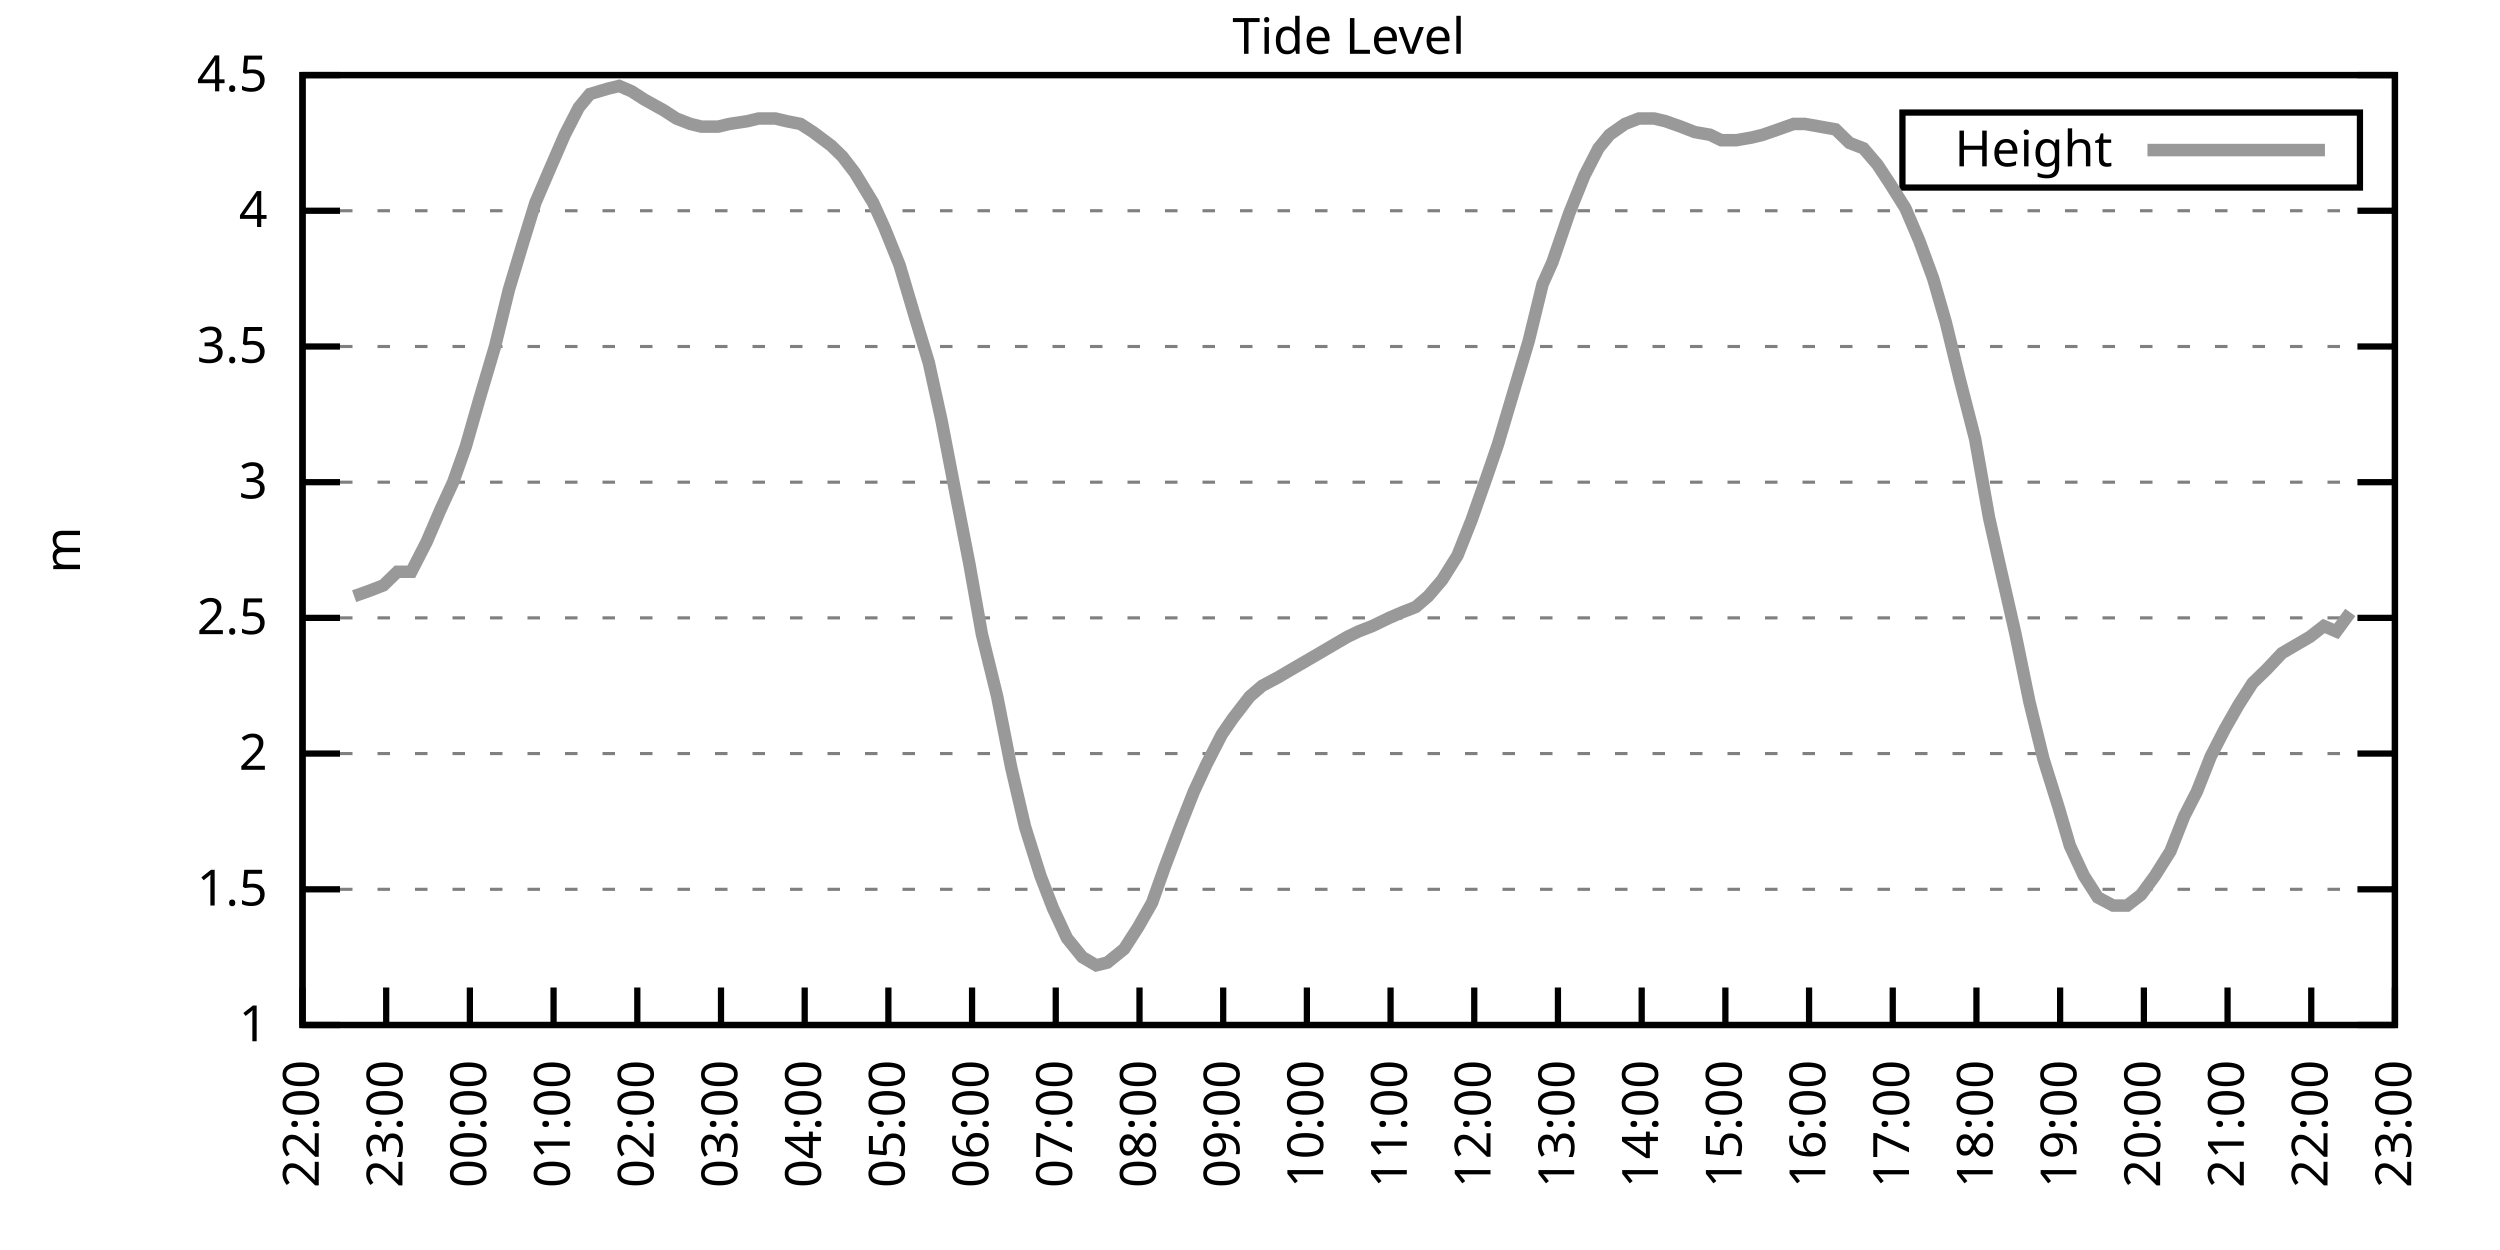
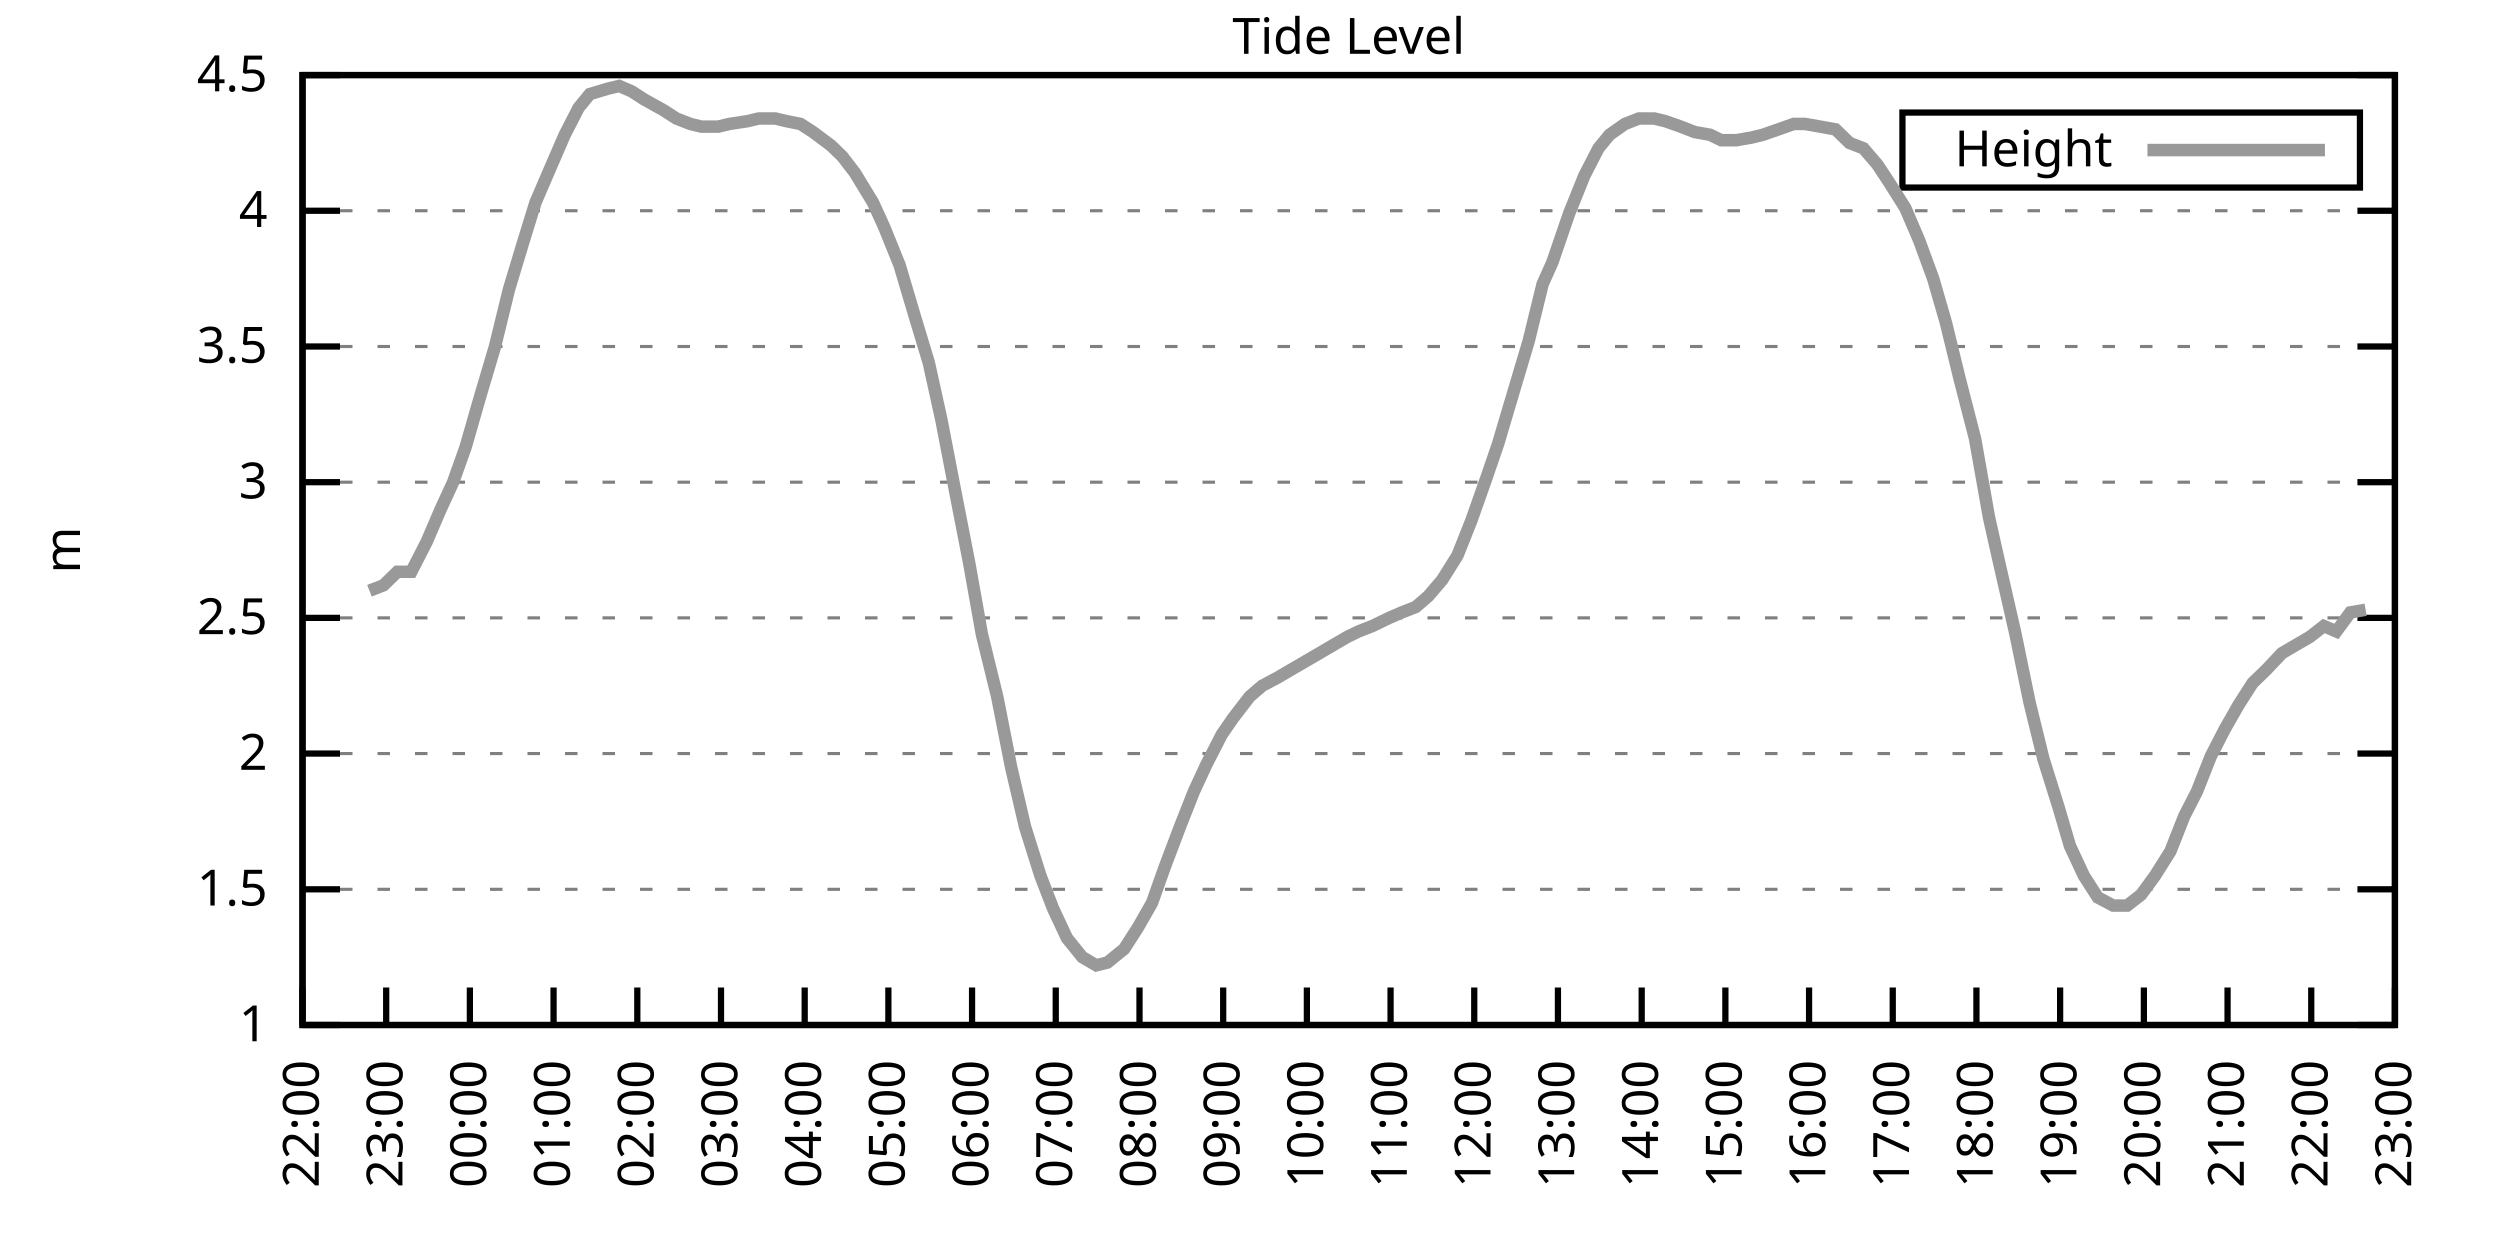
<svg xmlns="http://www.w3.org/2000/svg" xmlns:xlink="http://www.w3.org/1999/xlink" width="400" height="200" viewBox="0 0 400 200">
  <g id="gnuplot_canvas">
    <rect x="0" y="0" width="400" height="200" fill="none" />
    <defs>
      <circle id="gpDot" r="0.5" stroke-width="0.5" stroke="currentColor" />
      <path id="gpPt0" stroke-width="0.333" stroke="currentColor" d="M-1,0 h2 M0,-1 v2" />
      <path id="gpPt1" stroke-width="0.333" stroke="currentColor" d="M-1,-1 L1,1 M1,-1 L-1,1" />
      <path id="gpPt2" stroke-width="0.333" stroke="currentColor" d="M-1,0 L1,0 M0,-1 L0,1 M-1,-1 L1,1 M-1,1 L1,-1" />
      <rect id="gpPt3" stroke-width="0.333" stroke="currentColor" x="-1" y="-1" width="2" height="2" />
      <rect id="gpPt4" stroke-width="0.333" stroke="currentColor" fill="currentColor" x="-1" y="-1" width="2" height="2" />
      <circle id="gpPt5" stroke-width="0.333" stroke="currentColor" cx="0" cy="0" r="1" />
      <use xlink:href="#gpPt5" id="gpPt6" fill="currentColor" stroke="none" />
      <path id="gpPt7" stroke-width="0.333" stroke="currentColor" d="M0,-1.33 L-1.33,0.67 L1.33,0.67 z" />
      <use xlink:href="#gpPt7" id="gpPt8" fill="currentColor" stroke="none" />
      <use xlink:href="#gpPt7" id="gpPt9" stroke="currentColor" transform="rotate(180)" />
      <use xlink:href="#gpPt9" id="gpPt10" fill="currentColor" stroke="none" />
      <use xlink:href="#gpPt3" id="gpPt11" stroke="currentColor" transform="rotate(45)" />
      <use xlink:href="#gpPt11" id="gpPt12" fill="currentColor" stroke="none" />
      <path id="gpPt13" stroke-width="0.333" stroke="currentColor" d="M0,1.330 L1.265,0.411 L0.782,-1.067 L-0.782,-1.076 L-1.265,0.411 z" />
      <use xlink:href="#gpPt13" id="gpPt14" fill="currentColor" stroke="none" />
      <filter id="textbox" filterUnits="objectBoundingBox" x="0" y="0" height="1" width="1">
        <feFlood flood-color="white" flood-opacity="1" result="bgnd" />
        <feComposite in="SourceGraphic" in2="bgnd" operator="atop" />
      </filter>
      <filter id="greybox" filterUnits="objectBoundingBox" x="0" y="0" height="1" width="1">
        <feFlood flood-color="lightgrey" flood-opacity="1" result="grey" />
        <feComposite in="SourceGraphic" in2="grey" operator="atop" />
      </filter>
    </defs>
    <g fill="none" color="white" stroke="currentColor" stroke-width="1.00" stroke-linecap="butt" stroke-linejoin="miter">
</g>
    <g fill="none" color="black" stroke="currentColor" stroke-width="1.00" stroke-linecap="butt" stroke-linejoin="miter">
      <g stroke="none" shape-rendering="crispEdges">
        <polygon fill="rgb(255, 255, 255)" points="48.40,164.00 383.18,164.00 383.18,12.02 48.40,12.02 " />
      </g>
    </g>
    <g fill="none" color="black" stroke="currentColor" stroke-width="1.00" stroke-linecap="butt" stroke-linejoin="miter">
</g>
    <g fill="none" color="black" stroke="black" stroke-width="0.50" stroke-linecap="butt" stroke-linejoin="miter">
</g>
    <g fill="none" color="gray" stroke="currentColor" stroke-width="0.50" stroke-linecap="butt" stroke-linejoin="miter">
      <path stroke="gray" stroke-dasharray="2,4" class="gridline" d="M48.40,164.00 L383.19,164.00  " />
    </g>
    <g fill="none" color="gray" stroke="gray" stroke-width="1.00" stroke-linecap="butt" stroke-linejoin="miter">
</g>
    <g fill="none" color="black" stroke="currentColor" stroke-width="1.00" stroke-linecap="butt" stroke-linejoin="miter">
      <path stroke="black" d="M48.40,164.00 L54.40,164.00 M383.19,164.00 L377.19,164.00  " />
      <g transform="translate(42.80,166.60)" stroke="none" fill="black" font-family="Sans" font-size="8.00" text-anchor="end">
        <text>
          <tspan font-family="Sans"> 1</tspan>
        </text>
      </g>
    </g>
    <g fill="none" color="black" stroke="currentColor" stroke-width="1.00" stroke-linecap="butt" stroke-linejoin="miter">
</g>
    <g fill="none" color="black" stroke="black" stroke-width="0.50" stroke-linecap="butt" stroke-linejoin="miter">
</g>
    <g fill="none" color="gray" stroke="currentColor" stroke-width="0.50" stroke-linecap="butt" stroke-linejoin="miter">
      <path stroke="gray" stroke-dasharray="2,4" class="gridline" d="M48.40,142.29 L383.19,142.29  " />
    </g>
    <g fill="none" color="gray" stroke="gray" stroke-width="1.00" stroke-linecap="butt" stroke-linejoin="miter">
</g>
    <g fill="none" color="black" stroke="currentColor" stroke-width="1.00" stroke-linecap="butt" stroke-linejoin="miter">
      <path stroke="black" d="M48.40,142.29 L54.40,142.29 M383.19,142.29 L377.19,142.29  " />
      <g transform="translate(42.80,144.89)" stroke="none" fill="black" font-family="Sans" font-size="8.00" text-anchor="end">
        <text>
          <tspan font-family="Sans"> 1.5</tspan>
        </text>
      </g>
    </g>
    <g fill="none" color="black" stroke="currentColor" stroke-width="1.00" stroke-linecap="butt" stroke-linejoin="miter">
</g>
    <g fill="none" color="black" stroke="black" stroke-width="0.50" stroke-linecap="butt" stroke-linejoin="miter">
</g>
    <g fill="none" color="gray" stroke="currentColor" stroke-width="0.50" stroke-linecap="butt" stroke-linejoin="miter">
      <path stroke="gray" stroke-dasharray="2,4" class="gridline" d="M48.40,120.57 L383.19,120.57  " />
    </g>
    <g fill="none" color="gray" stroke="gray" stroke-width="1.00" stroke-linecap="butt" stroke-linejoin="miter">
</g>
    <g fill="none" color="black" stroke="currentColor" stroke-width="1.00" stroke-linecap="butt" stroke-linejoin="miter">
      <path stroke="black" d="M48.40,120.57 L54.40,120.57 M383.19,120.57 L377.19,120.57  " />
      <g transform="translate(42.80,123.17)" stroke="none" fill="black" font-family="Sans" font-size="8.00" text-anchor="end">
        <text>
          <tspan font-family="Sans"> 2</tspan>
        </text>
      </g>
    </g>
    <g fill="none" color="black" stroke="currentColor" stroke-width="1.00" stroke-linecap="butt" stroke-linejoin="miter">
</g>
    <g fill="none" color="black" stroke="black" stroke-width="0.50" stroke-linecap="butt" stroke-linejoin="miter">
</g>
    <g fill="none" color="gray" stroke="currentColor" stroke-width="0.50" stroke-linecap="butt" stroke-linejoin="miter">
      <path stroke="gray" stroke-dasharray="2,4" class="gridline" d="M48.40,98.86 L383.19,98.86  " />
    </g>
    <g fill="none" color="gray" stroke="gray" stroke-width="1.00" stroke-linecap="butt" stroke-linejoin="miter">
</g>
    <g fill="none" color="black" stroke="currentColor" stroke-width="1.00" stroke-linecap="butt" stroke-linejoin="miter">
      <path stroke="black" d="M48.40,98.86 L54.40,98.86 M383.19,98.86 L377.19,98.86  " />
      <g transform="translate(42.80,101.46)" stroke="none" fill="black" font-family="Sans" font-size="8.00" text-anchor="end">
        <text>
          <tspan font-family="Sans"> 2.5</tspan>
        </text>
      </g>
    </g>
    <g fill="none" color="black" stroke="currentColor" stroke-width="1.00" stroke-linecap="butt" stroke-linejoin="miter">
</g>
    <g fill="none" color="black" stroke="black" stroke-width="0.50" stroke-linecap="butt" stroke-linejoin="miter">
</g>
    <g fill="none" color="gray" stroke="currentColor" stroke-width="0.50" stroke-linecap="butt" stroke-linejoin="miter">
      <path stroke="gray" stroke-dasharray="2,4" class="gridline" d="M48.40,77.15 L383.19,77.15  " />
    </g>
    <g fill="none" color="gray" stroke="gray" stroke-width="1.00" stroke-linecap="butt" stroke-linejoin="miter">
</g>
    <g fill="none" color="black" stroke="currentColor" stroke-width="1.00" stroke-linecap="butt" stroke-linejoin="miter">
      <path stroke="black" d="M48.40,77.15 L54.40,77.15 M383.19,77.15 L377.19,77.15  " />
      <g transform="translate(42.80,79.75)" stroke="none" fill="black" font-family="Sans" font-size="8.00" text-anchor="end">
        <text>
          <tspan font-family="Sans"> 3</tspan>
        </text>
      </g>
    </g>
    <g fill="none" color="black" stroke="currentColor" stroke-width="1.00" stroke-linecap="butt" stroke-linejoin="miter">
</g>
    <g fill="none" color="black" stroke="black" stroke-width="0.50" stroke-linecap="butt" stroke-linejoin="miter">
</g>
    <g fill="none" color="gray" stroke="currentColor" stroke-width="0.50" stroke-linecap="butt" stroke-linejoin="miter">
      <path stroke="gray" stroke-dasharray="2,4" class="gridline" d="M48.40,55.44 L383.19,55.44  " />
    </g>
    <g fill="none" color="gray" stroke="gray" stroke-width="1.00" stroke-linecap="butt" stroke-linejoin="miter">
</g>
    <g fill="none" color="black" stroke="currentColor" stroke-width="1.00" stroke-linecap="butt" stroke-linejoin="miter">
      <path stroke="black" d="M48.40,55.44 L54.40,55.44 M383.19,55.44 L377.19,55.44  " />
      <g transform="translate(42.80,58.04)" stroke="none" fill="black" font-family="Sans" font-size="8.00" text-anchor="end">
        <text>
          <tspan font-family="Sans"> 3.5</tspan>
        </text>
      </g>
    </g>
    <g fill="none" color="black" stroke="currentColor" stroke-width="1.00" stroke-linecap="butt" stroke-linejoin="miter">
</g>
    <g fill="none" color="black" stroke="black" stroke-width="0.50" stroke-linecap="butt" stroke-linejoin="miter">
</g>
    <g fill="none" color="gray" stroke="currentColor" stroke-width="0.50" stroke-linecap="butt" stroke-linejoin="miter">
      <path stroke="gray" stroke-dasharray="2,4" class="gridline" d="M48.40,33.72 L383.19,33.72  " />
    </g>
    <g fill="none" color="gray" stroke="gray" stroke-width="1.00" stroke-linecap="butt" stroke-linejoin="miter">
</g>
    <g fill="none" color="black" stroke="currentColor" stroke-width="1.00" stroke-linecap="butt" stroke-linejoin="miter">
      <path stroke="black" d="M48.40,33.72 L54.40,33.72 M383.19,33.72 L377.19,33.72  " />
      <g transform="translate(42.80,36.32)" stroke="none" fill="black" font-family="Sans" font-size="8.00" text-anchor="end">
        <text>
          <tspan font-family="Sans"> 4</tspan>
        </text>
      </g>
    </g>
    <g fill="none" color="black" stroke="currentColor" stroke-width="1.00" stroke-linecap="butt" stroke-linejoin="miter">
</g>
    <g fill="none" color="black" stroke="black" stroke-width="0.50" stroke-linecap="butt" stroke-linejoin="miter">
</g>
    <g fill="none" color="gray" stroke="currentColor" stroke-width="0.50" stroke-linecap="butt" stroke-linejoin="miter">
      <path stroke="gray" stroke-dasharray="2,4" class="gridline" d="M48.40,12.01 L383.19,12.01  " />
    </g>
    <g fill="none" color="gray" stroke="gray" stroke-width="1.00" stroke-linecap="butt" stroke-linejoin="miter">
</g>
    <g fill="none" color="black" stroke="currentColor" stroke-width="1.00" stroke-linecap="butt" stroke-linejoin="miter">
      <path stroke="black" d="M48.40,12.01 L54.40,12.01 M383.19,12.01 L377.19,12.01  " />
      <g transform="translate(42.80,14.61)" stroke="none" fill="black" font-family="Sans" font-size="8.00" text-anchor="end">
        <text>
          <tspan font-family="Sans"> 4.5</tspan>
        </text>
      </g>
    </g>
    <g fill="none" color="black" stroke="currentColor" stroke-width="1.00" stroke-linecap="butt" stroke-linejoin="miter">
      <path stroke="black" d="M48.40,164.00 L48.40,158.00  " />
      <g transform="translate(51.00,169.60) rotate(270.00)" stroke="none" fill="black" font-family="Sans" font-size="8.00" text-anchor="end">
        <text>
          <tspan font-family="Sans">22:00</tspan>
        </text>
      </g>
    </g>
    <g fill="none" color="black" stroke="currentColor" stroke-width="1.00" stroke-linecap="butt" stroke-linejoin="miter">
      <path stroke="black" d="M61.79,164.00 L61.79,158.00  " />
      <g transform="translate(64.39,169.60) rotate(270.00)" stroke="none" fill="black" font-family="Sans" font-size="8.00" text-anchor="end">
        <text>
          <tspan font-family="Sans">23:00</tspan>
        </text>
      </g>
    </g>
    <g fill="none" color="black" stroke="currentColor" stroke-width="1.00" stroke-linecap="butt" stroke-linejoin="miter">
      <path stroke="black" d="M75.18,164.00 L75.18,158.00  " />
      <g transform="translate(77.78,169.60) rotate(270.00)" stroke="none" fill="black" font-family="Sans" font-size="8.00" text-anchor="end">
        <text>
          <tspan font-family="Sans">00:00</tspan>
        </text>
      </g>
    </g>
    <g fill="none" color="black" stroke="currentColor" stroke-width="1.00" stroke-linecap="butt" stroke-linejoin="miter">
      <path stroke="black" d="M88.57,164.00 L88.57,158.00  " />
      <g transform="translate(91.17,169.60) rotate(270.00)" stroke="none" fill="black" font-family="Sans" font-size="8.00" text-anchor="end">
        <text>
          <tspan font-family="Sans">01:00</tspan>
        </text>
      </g>
    </g>
    <g fill="none" color="black" stroke="currentColor" stroke-width="1.00" stroke-linecap="butt" stroke-linejoin="miter">
      <path stroke="black" d="M101.97,164.00 L101.97,158.00  " />
      <g transform="translate(104.57,169.60) rotate(270.00)" stroke="none" fill="black" font-family="Sans" font-size="8.00" text-anchor="end">
        <text>
          <tspan font-family="Sans">02:00</tspan>
        </text>
      </g>
    </g>
    <g fill="none" color="black" stroke="currentColor" stroke-width="1.00" stroke-linecap="butt" stroke-linejoin="miter">
      <path stroke="black" d="M115.36,164.00 L115.36,158.00  " />
      <g transform="translate(117.96,169.60) rotate(270.00)" stroke="none" fill="black" font-family="Sans" font-size="8.00" text-anchor="end">
        <text>
          <tspan font-family="Sans">03:00</tspan>
        </text>
      </g>
    </g>
    <g fill="none" color="black" stroke="currentColor" stroke-width="1.00" stroke-linecap="butt" stroke-linejoin="miter">
      <path stroke="black" d="M128.75,164.00 L128.75,158.00  " />
      <g transform="translate(131.35,169.60) rotate(270.00)" stroke="none" fill="black" font-family="Sans" font-size="8.00" text-anchor="end">
        <text>
          <tspan font-family="Sans">04:00</tspan>
        </text>
      </g>
    </g>
    <g fill="none" color="black" stroke="currentColor" stroke-width="1.00" stroke-linecap="butt" stroke-linejoin="miter">
      <path stroke="black" d="M142.14,164.00 L142.14,158.00  " />
      <g transform="translate(144.74,169.60) rotate(270.00)" stroke="none" fill="black" font-family="Sans" font-size="8.00" text-anchor="end">
        <text>
          <tspan font-family="Sans">05:00</tspan>
        </text>
      </g>
    </g>
    <g fill="none" color="black" stroke="currentColor" stroke-width="1.00" stroke-linecap="butt" stroke-linejoin="miter">
      <path stroke="black" d="M155.53,164.00 L155.53,158.00  " />
      <g transform="translate(158.13,169.60) rotate(270.00)" stroke="none" fill="black" font-family="Sans" font-size="8.00" text-anchor="end">
        <text>
          <tspan font-family="Sans">06:00</tspan>
        </text>
      </g>
    </g>
    <g fill="none" color="black" stroke="currentColor" stroke-width="1.00" stroke-linecap="butt" stroke-linejoin="miter">
      <path stroke="black" d="M168.92,164.00 L168.92,158.00  " />
      <g transform="translate(171.52,169.60) rotate(270.00)" stroke="none" fill="black" font-family="Sans" font-size="8.00" text-anchor="end">
        <text>
          <tspan font-family="Sans">07:00</tspan>
        </text>
      </g>
    </g>
    <g fill="none" color="black" stroke="currentColor" stroke-width="1.00" stroke-linecap="butt" stroke-linejoin="miter">
      <path stroke="black" d="M182.32,164.00 L182.32,158.00  " />
      <g transform="translate(184.92,169.60) rotate(270.00)" stroke="none" fill="black" font-family="Sans" font-size="8.00" text-anchor="end">
        <text>
          <tspan font-family="Sans">08:00</tspan>
        </text>
      </g>
    </g>
    <g fill="none" color="black" stroke="currentColor" stroke-width="1.00" stroke-linecap="butt" stroke-linejoin="miter">
      <path stroke="black" d="M195.71,164.00 L195.71,158.00  " />
      <g transform="translate(198.31,169.60) rotate(270.00)" stroke="none" fill="black" font-family="Sans" font-size="8.00" text-anchor="end">
        <text>
          <tspan font-family="Sans">09:00</tspan>
        </text>
      </g>
    </g>
    <g fill="none" color="black" stroke="currentColor" stroke-width="1.00" stroke-linecap="butt" stroke-linejoin="miter">
      <path stroke="black" d="M209.10,164.00 L209.10,158.00  " />
      <g transform="translate(211.70,169.60) rotate(270.00)" stroke="none" fill="black" font-family="Sans" font-size="8.00" text-anchor="end">
        <text>
          <tspan font-family="Sans">10:00</tspan>
        </text>
      </g>
    </g>
    <g fill="none" color="black" stroke="currentColor" stroke-width="1.00" stroke-linecap="butt" stroke-linejoin="miter">
      <path stroke="black" d="M222.49,164.00 L222.49,158.00  " />
      <g transform="translate(225.09,169.60) rotate(270.00)" stroke="none" fill="black" font-family="Sans" font-size="8.00" text-anchor="end">
        <text>
          <tspan font-family="Sans">11:00</tspan>
        </text>
      </g>
    </g>
    <g fill="none" color="black" stroke="currentColor" stroke-width="1.00" stroke-linecap="butt" stroke-linejoin="miter">
      <path stroke="black" d="M235.88,164.00 L235.88,158.00  " />
      <g transform="translate(238.48,169.60) rotate(270.00)" stroke="none" fill="black" font-family="Sans" font-size="8.00" text-anchor="end">
        <text>
          <tspan font-family="Sans">12:00</tspan>
        </text>
      </g>
    </g>
    <g fill="none" color="black" stroke="currentColor" stroke-width="1.00" stroke-linecap="butt" stroke-linejoin="miter">
      <path stroke="black" d="M249.27,164.00 L249.27,158.00  " />
      <g transform="translate(251.87,169.60) rotate(270.00)" stroke="none" fill="black" font-family="Sans" font-size="8.00" text-anchor="end">
        <text>
          <tspan font-family="Sans">13:00</tspan>
        </text>
      </g>
    </g>
    <g fill="none" color="black" stroke="currentColor" stroke-width="1.00" stroke-linecap="butt" stroke-linejoin="miter">
      <path stroke="black" d="M262.67,164.00 L262.67,158.00  " />
      <g transform="translate(265.27,169.60) rotate(270.00)" stroke="none" fill="black" font-family="Sans" font-size="8.00" text-anchor="end">
        <text>
          <tspan font-family="Sans">14:00</tspan>
        </text>
      </g>
    </g>
    <g fill="none" color="black" stroke="currentColor" stroke-width="1.00" stroke-linecap="butt" stroke-linejoin="miter">
      <path stroke="black" d="M276.06,164.00 L276.06,158.00  " />
      <g transform="translate(278.66,169.60) rotate(270.00)" stroke="none" fill="black" font-family="Sans" font-size="8.00" text-anchor="end">
        <text>
          <tspan font-family="Sans">15:00</tspan>
        </text>
      </g>
    </g>
    <g fill="none" color="black" stroke="currentColor" stroke-width="1.00" stroke-linecap="butt" stroke-linejoin="miter">
      <path stroke="black" d="M289.45,164.00 L289.45,158.00  " />
      <g transform="translate(292.05,169.60) rotate(270.00)" stroke="none" fill="black" font-family="Sans" font-size="8.00" text-anchor="end">
        <text>
          <tspan font-family="Sans">16:00</tspan>
        </text>
      </g>
    </g>
    <g fill="none" color="black" stroke="currentColor" stroke-width="1.00" stroke-linecap="butt" stroke-linejoin="miter">
      <path stroke="black" d="M302.84,164.00 L302.84,158.00  " />
      <g transform="translate(305.44,169.60) rotate(270.00)" stroke="none" fill="black" font-family="Sans" font-size="8.00" text-anchor="end">
        <text>
          <tspan font-family="Sans">17:00</tspan>
        </text>
      </g>
    </g>
    <g fill="none" color="black" stroke="currentColor" stroke-width="1.00" stroke-linecap="butt" stroke-linejoin="miter">
      <path stroke="black" d="M316.23,164.00 L316.23,158.00  " />
      <g transform="translate(318.83,169.60) rotate(270.00)" stroke="none" fill="black" font-family="Sans" font-size="8.00" text-anchor="end">
        <text>
          <tspan font-family="Sans">18:00</tspan>
        </text>
      </g>
    </g>
    <g fill="none" color="black" stroke="currentColor" stroke-width="1.00" stroke-linecap="butt" stroke-linejoin="miter">
      <path stroke="black" d="M329.62,164.00 L329.62,158.00  " />
      <g transform="translate(332.22,169.60) rotate(270.00)" stroke="none" fill="black" font-family="Sans" font-size="8.00" text-anchor="end">
        <text>
          <tspan font-family="Sans">19:00</tspan>
        </text>
      </g>
    </g>
    <g fill="none" color="black" stroke="currentColor" stroke-width="1.00" stroke-linecap="butt" stroke-linejoin="miter">
      <path stroke="black" d="M343.02,164.00 L343.02,158.00  " />
      <g transform="translate(345.62,169.60) rotate(270.00)" stroke="none" fill="black" font-family="Sans" font-size="8.00" text-anchor="end">
        <text>
          <tspan font-family="Sans">20:00</tspan>
        </text>
      </g>
    </g>
    <g fill="none" color="black" stroke="currentColor" stroke-width="1.00" stroke-linecap="butt" stroke-linejoin="miter">
      <path stroke="black" d="M356.41,164.00 L356.41,158.00  " />
      <g transform="translate(359.01,169.60) rotate(270.00)" stroke="none" fill="black" font-family="Sans" font-size="8.00" text-anchor="end">
        <text>
          <tspan font-family="Sans">21:00</tspan>
        </text>
      </g>
    </g>
    <g fill="none" color="black" stroke="currentColor" stroke-width="1.00" stroke-linecap="butt" stroke-linejoin="miter">
      <path stroke="black" d="M369.80,164.00 L369.80,158.00  " />
      <g transform="translate(372.40,169.60) rotate(270.00)" stroke="none" fill="black" font-family="Sans" font-size="8.00" text-anchor="end">
        <text>
          <tspan font-family="Sans">22:00</tspan>
        </text>
      </g>
    </g>
    <g fill="none" color="black" stroke="currentColor" stroke-width="1.00" stroke-linecap="butt" stroke-linejoin="miter">
      <path stroke="black" d="M383.19,164.00 L383.19,158.00  " />
      <g transform="translate(385.79,169.60) rotate(270.00)" stroke="none" fill="black" font-family="Sans" font-size="8.00" text-anchor="end">
        <text>
          <tspan font-family="Sans">23:00</tspan>
        </text>
      </g>
    </g>
    <g fill="none" color="black" stroke="currentColor" stroke-width="1.00" stroke-linecap="butt" stroke-linejoin="miter">
</g>
    <g fill="none" color="black" stroke="currentColor" stroke-width="1.00" stroke-linecap="butt" stroke-linejoin="miter">
      <path stroke="black" d="M48.40,12.01 L48.40,164.00 L383.19,164.00 L383.19,12.01 L48.40,12.01 Z  " />
    </g>
    <g fill="none" color="black" stroke="currentColor" stroke-width="1.00" stroke-linecap="butt" stroke-linejoin="miter">
</g>
    <g fill="none" color="black" stroke="currentColor" stroke-width="1.00" stroke-linecap="butt" stroke-linejoin="miter">
      <path stroke="black" d="M304.39,30.01 L304.39,18.01 L377.59,18.01 L377.59,30.01 L304.39,30.01 Z  " />
    </g>
    <g id="Tide_level_plot_1">
      <g fill="none" color="white" stroke="black" stroke-width="2.00" stroke-linecap="butt" stroke-linejoin="miter">
</g>
      <g fill="none" color="black" stroke="currentColor" stroke-width="2.00" stroke-linecap="butt" stroke-linejoin="miter">
        <g transform="translate(337.99,26.61)" stroke="none" fill="black" font-family="Sans" font-size="8.00" text-anchor="end">
          <text>
            <tspan font-family="Sans">Height</tspan>
          </text>
        </g>
      </g>
      <g fill="none" color="black" stroke="currentColor" stroke-width="2.00" stroke-linecap="butt" stroke-linejoin="miter">
-         <path stroke="rgb(153, 153, 153)" d="M343.59,24.01 L371.99,24.01 M56.66,95.39 L59.11,94.52 L61.35,93.65 L63.58,91.48 L65.81,91.48 L68.26,86.70   L70.50,81.49 L72.50,77.15 L74.51,71.50 L76.75,63.69 L79.20,55.44 L81.43,46.32 L83.66,38.93 L85.67,32.42   L87.91,27.21 L90.36,21.56 L92.59,17.22 L94.38,15.05 L97.28,14.18 L99.06,13.75 L101.07,14.62 L103.08,15.92   L106.21,17.66 L108.22,18.96 L110.45,19.83 L112.23,20.26 L114.91,20.26 L116.70,19.83 L119.60,19.39 L121.38,18.96   L124.06,18.96 L125.85,19.39 L128.08,19.83 L130.09,21.13 L132.99,23.30 L134.78,25.04 L136.78,27.64 L139.69,32.42   L141.47,36.33 L143.93,42.41 L146.38,50.66 L148.61,58.04 L150.62,67.16 L152.63,77.58 L155.09,90.18 L157.10,101.47   L159.55,111.45 L161.78,122.75 L164.01,132.30 L166.47,140.12 L168.48,145.33 L170.71,150.10 L173.17,153.14 L175.40,154.45   L177.18,154.01 L179.86,151.84 L182.09,148.37 L184.32,144.46 L186.33,138.81 L188.79,132.30 L191.02,126.65 L193.03,122.31   L195.48,117.53 L197.27,114.93 L199.95,111.45 L201.96,109.72 L204.41,108.42 L206.64,107.11 L208.88,105.81 L211.11,104.51   L213.34,103.20 L215.57,101.90 L217.36,101.03 L219.59,100.16 L222.27,98.86 L224.28,97.99 L226.51,97.12 L228.52,95.39   L230.75,92.78 L233.20,88.87 L235.44,83.23 L237.89,76.28 L239.68,71.07 L242.13,62.82 L244.59,54.57 L246.82,45.45   L248.38,41.97 L251.06,34.16 L253.51,28.08 L255.75,23.73 L257.53,21.56 L259.99,19.83 L262.22,18.96 L264.67,18.96   L266.46,19.39 L268.92,20.26 L271.15,21.13 L273.60,21.56 L275.39,22.43 L277.84,22.43 L280.30,22.00 L282.08,21.56   L284.54,20.70 L286.99,19.83 L288.78,19.83 L291.23,20.26 L293.69,20.70 L295.92,22.87 L298.15,23.73 L300.39,26.34   L302.39,29.38 L304.85,33.29 L307.08,38.50 L309.31,44.58 L311.32,51.53 L313.55,60.65 L316.01,70.20 L318.24,82.79   L319.80,89.74 L322.48,101.47 L324.71,112.32 L326.95,121.44 L329.40,129.26 L331.19,135.34 L333.42,140.12 L335.65,143.59   L338.10,144.89 L340.34,144.89 L342.57,143.16 L344.80,140.12 L347.26,136.21 L349.49,130.56 L351.50,126.65 L353.73,121.01   L355.96,116.67 L358.19,112.76 L360.42,109.28 L362.66,107.11 L365.11,104.51 L367.34,103.20 L369.58,101.90 L371.81,100.16   L373.82,101.03 L376.05,97.99  " />
+         <path stroke="rgb(153, 153, 153)" d="M343.59,24.01 L371.99,24.01 M59.11,94.52 L61.35,93.65 L63.58,91.48 L65.81,91.48 L68.26,86.70 L70.50,81.49   L72.50,77.15 L74.51,71.50 L76.75,63.69 L79.20,55.44 L81.43,46.32 L83.66,38.93 L85.67,32.42 L87.91,27.21   L90.36,21.56 L92.59,17.22 L94.38,15.05 L97.28,14.18 L99.06,13.75 L101.07,14.62 L103.08,15.92 L106.21,17.66   L108.22,18.96 L110.45,19.83 L112.23,20.26 L114.91,20.26 L116.70,19.83 L119.60,19.39 L121.38,18.96 L124.06,18.96   L125.85,19.39 L128.08,19.83 L130.09,21.13 L132.99,23.30 L134.78,25.04 L136.78,27.64 L139.69,32.42 L141.47,36.33   L143.93,42.41 L146.38,50.66 L148.61,58.04 L150.62,67.16 L152.63,77.58 L155.09,90.18 L157.10,101.47 L159.55,111.45   L161.78,122.75 L164.01,132.30 L166.47,140.12 L168.48,145.33 L170.71,150.10 L173.17,153.14 L175.40,154.45 L177.18,154.01   L179.86,151.84 L182.09,148.37 L184.32,144.46 L186.33,138.81 L188.79,132.30 L191.02,126.65 L193.03,122.31 L195.48,117.53   L197.27,114.93 L199.95,111.45 L201.96,109.72 L204.41,108.42 L206.64,107.11 L208.88,105.81 L211.11,104.51 L213.34,103.20   L215.57,101.90 L217.36,101.03 L219.59,100.16 L222.27,98.86 L224.28,97.99 L226.51,97.12 L228.52,95.39 L230.75,92.78   L233.20,88.87 L235.44,83.23 L237.89,76.28 L239.68,71.07 L242.13,62.82 L244.59,54.57 L246.82,45.45 L248.38,41.97   L251.06,34.16 L253.51,28.08 L255.75,23.73 L257.53,21.56 L259.99,19.83 L262.22,18.96 L264.67,18.96 L266.46,19.39   L268.92,20.26 L271.15,21.13 L273.60,21.56 L275.39,22.43 L277.84,22.43 L280.30,22.00 L282.08,21.56 L284.54,20.70   L286.99,19.83 L288.78,19.83 L291.23,20.26 L293.69,20.70 L295.92,22.87 L298.15,23.73 L300.39,26.34 L302.39,29.38   L304.85,33.29 L307.08,38.50 L309.31,44.58 L311.32,51.53 L313.55,60.65 L316.01,70.20 L318.24,82.79 L319.80,89.74   L322.48,101.47 L324.71,112.32 L326.95,121.44 L329.40,129.26 L331.19,135.34 L333.42,140.12 L335.65,143.59 L338.10,144.89   L340.34,144.89 L342.57,143.16 L344.80,140.12 L347.26,136.21 L349.49,130.56 L351.50,126.65 L353.73,121.01 L355.96,116.67   L358.19,112.76 L360.42,109.28 L362.66,107.11 L365.11,104.51 L367.34,103.20 L369.58,101.90 L371.81,100.16 L373.82,101.03   L376.05,97.99 L378.50,97.56  " />
      </g>
    </g>
    <g fill="none" color="black" stroke="currentColor" stroke-width="2.00" stroke-linecap="butt" stroke-linejoin="miter">
</g>
    <g fill="none" color="black" stroke="black" stroke-width="1.00" stroke-linecap="butt" stroke-linejoin="miter">
</g>
    <g fill="none" color="black" stroke="currentColor" stroke-width="1.00" stroke-linecap="butt" stroke-linejoin="miter">
      <path stroke="black" d="M48.40,12.01 L48.40,164.00 L383.19,164.00 L383.19,12.01 L48.40,12.01 Z  " />
      <g transform="translate(12.80,88.01) rotate(270.00)" stroke="none" fill="black" font-family="Sans" font-size="8.00" text-anchor="middle">
        <text>
          <tspan font-family="Sans">m</tspan>
        </text>
      </g>
    </g>
    <g fill="none" color="black" stroke="currentColor" stroke-width="1.00" stroke-linecap="butt" stroke-linejoin="miter">
</g>
    <g fill="none" color="black" stroke="currentColor" stroke-width="1.00" stroke-linecap="butt" stroke-linejoin="miter">
      <g transform="translate(215.79,8.61)" stroke="none" fill="black" font-family="Sans" font-size="8.00" text-anchor="middle">
        <text>
          <tspan font-family="Sans">Tide Level</tspan>
        </text>
      </g>
    </g>
    <g fill="none" color="black" stroke="currentColor" stroke-width="1.00" stroke-linecap="butt" stroke-linejoin="miter">
</g>
  </g>
</svg>
